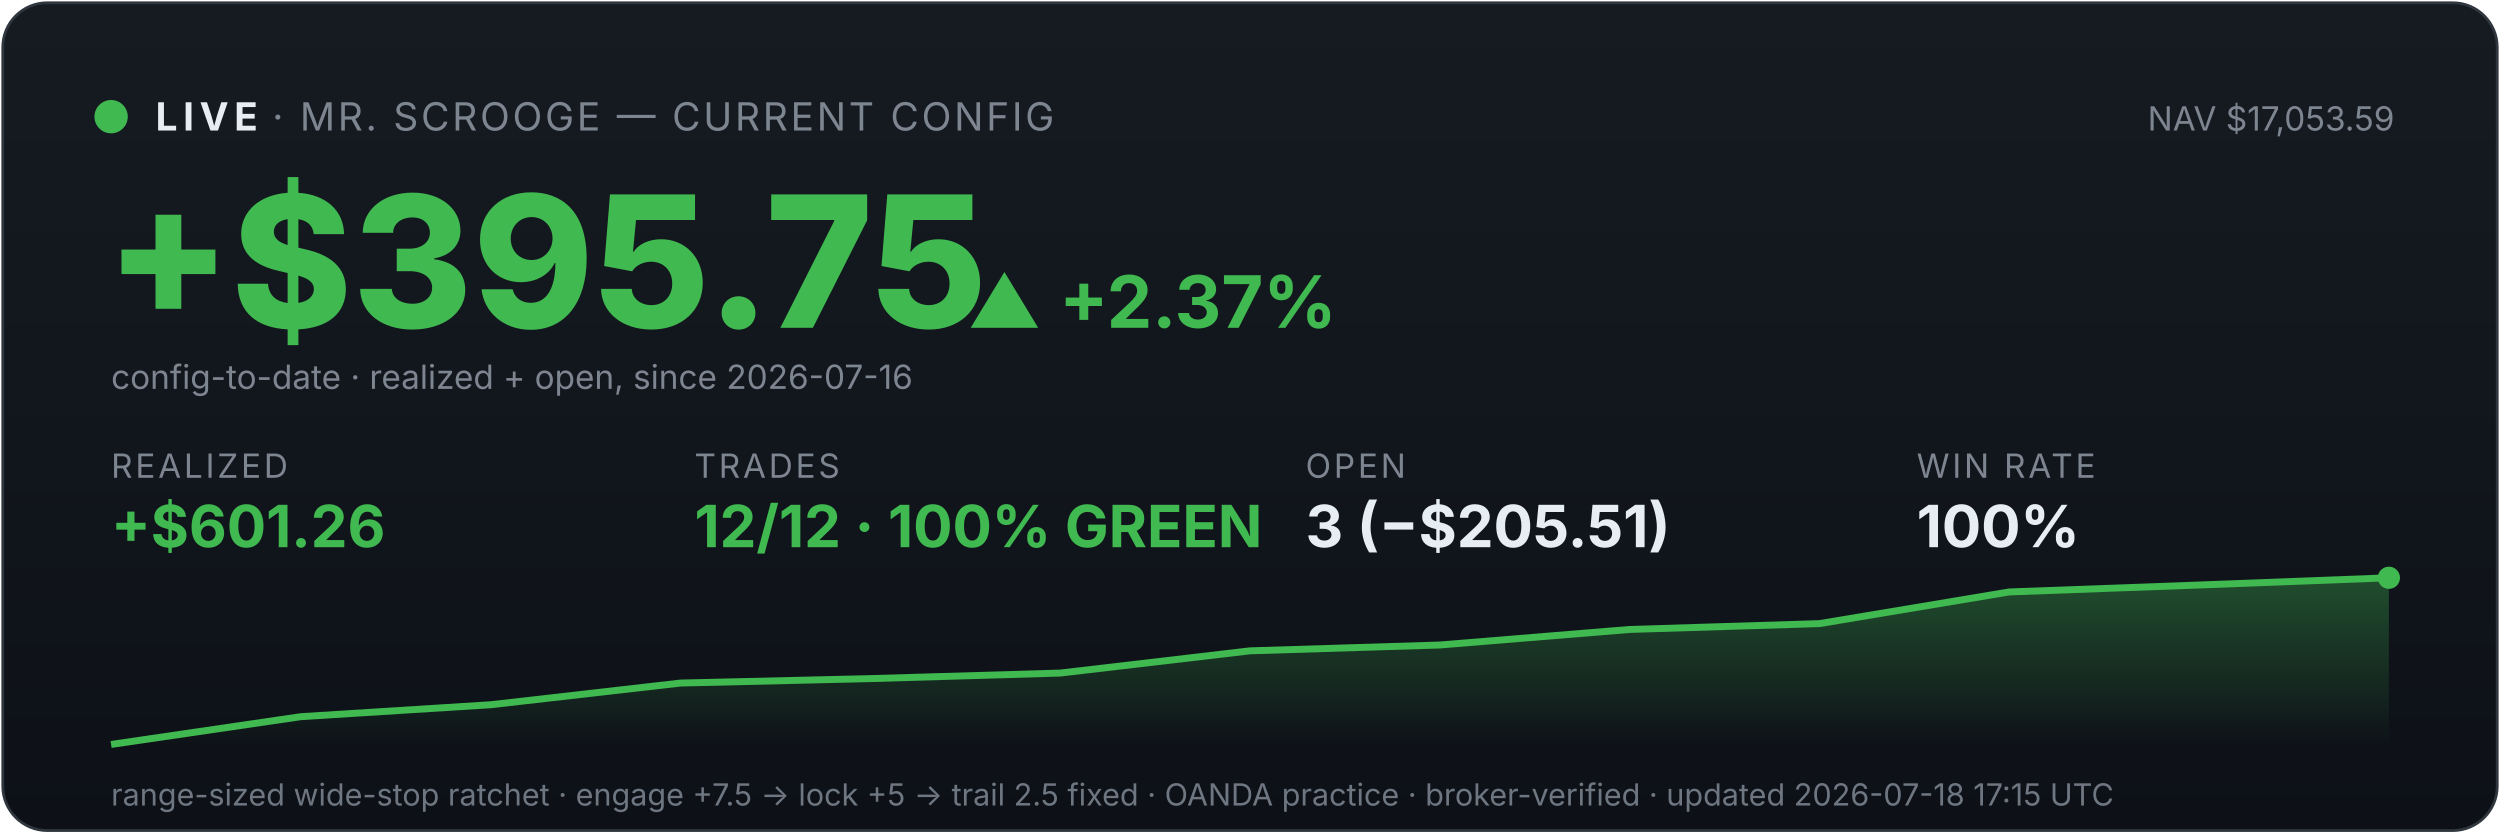
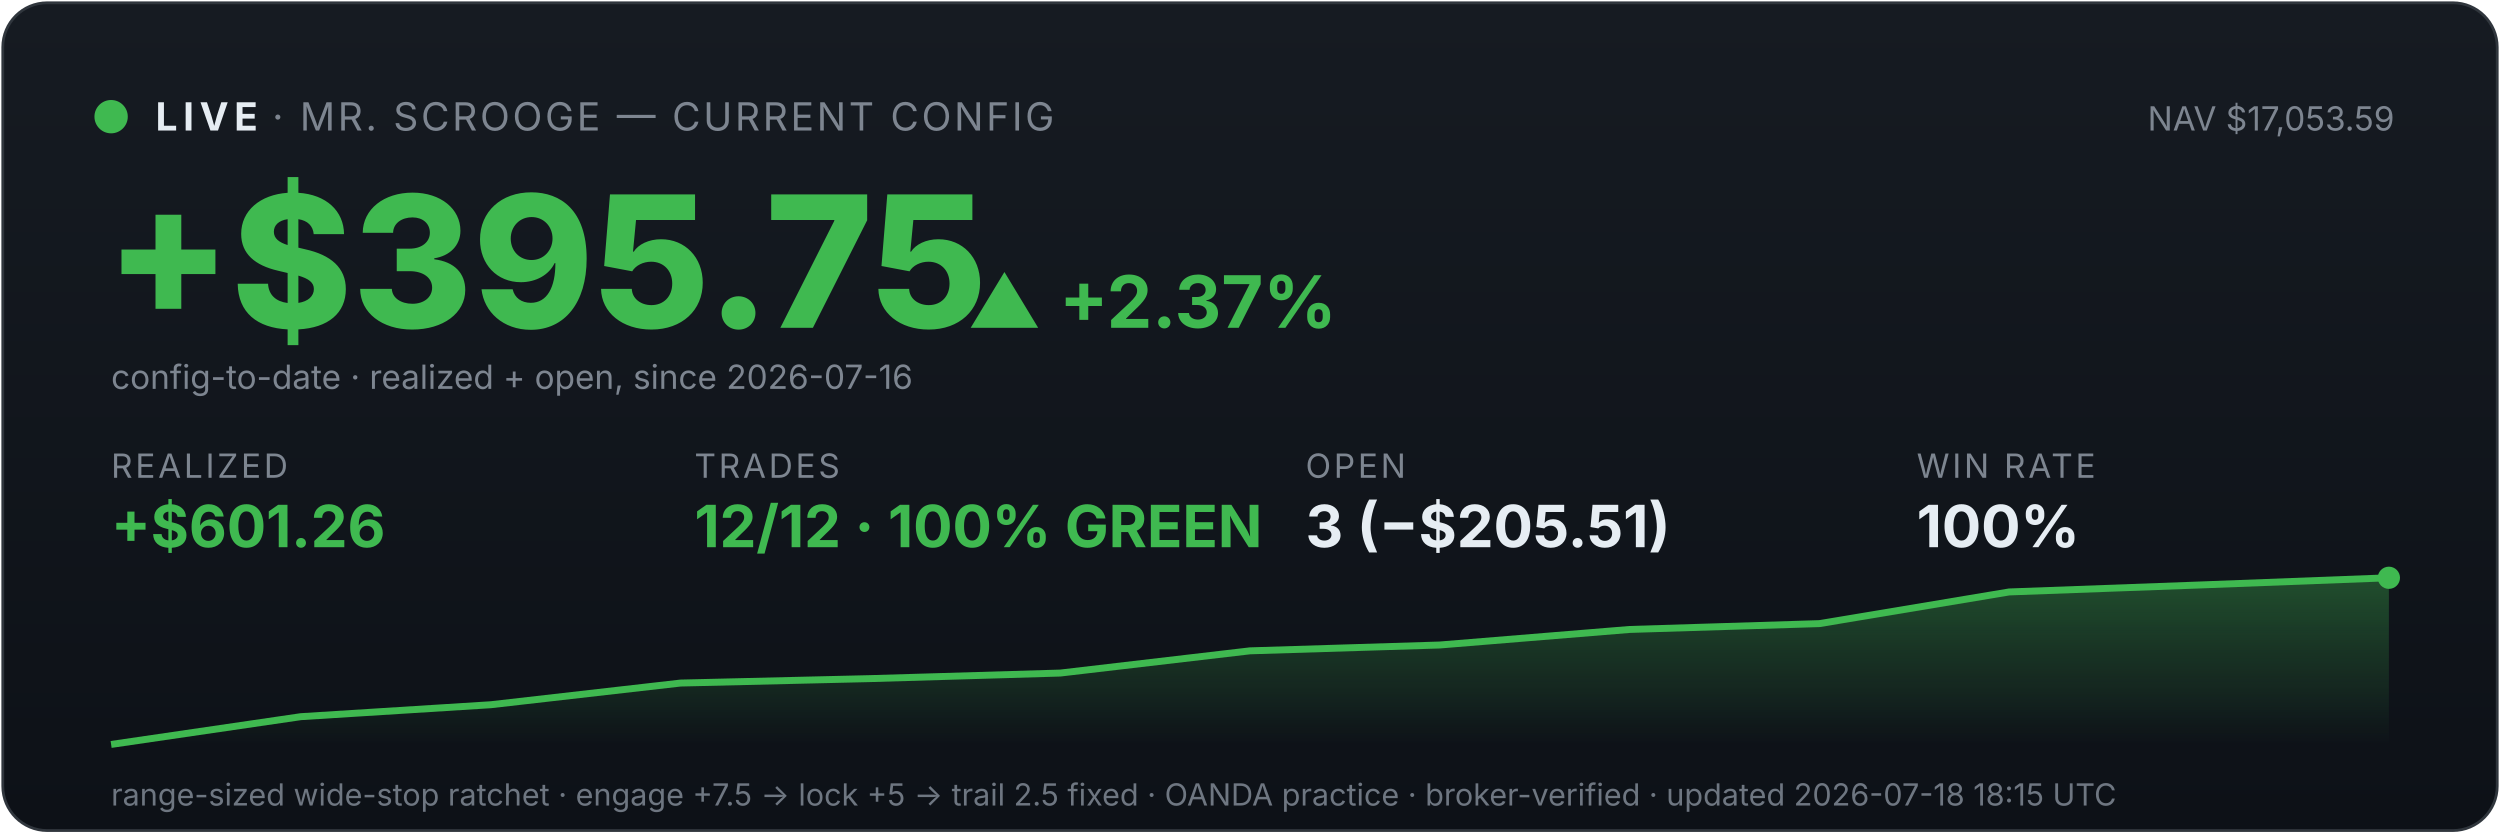
<svg xmlns="http://www.w3.org/2000/svg" viewBox="0 0 900 300" width="100%" font-family="system-ui,-apple-system,sans-serif">
  <defs>
    <linearGradient id="bg" x1="0" y1="0" x2="0" y2="1">
      <stop offset="0" stop-color="#161b22" />
      <stop offset="1" stop-color="#0d1117" />
    </linearGradient>
    <linearGradient id="fill" x1="0" y1="0" x2="0" y2="1">
      <stop offset="0" stop-color="#3fb950" stop-opacity="0.35" />
      <stop offset="1" stop-color="#3fb950" stop-opacity="0" />
    </linearGradient>
  </defs>
  <rect x="1" y="1" width="898" height="298" rx="16" fill="url(#bg)" stroke="#30363d" />
  <circle cx="40" cy="42" r="6" fill="#3fb950" />
  <text x="56" y="47" font-size="14" font-weight="700" fill="#e6edf3" letter-spacing="2">LIVE</text>
  <text x="98" y="47" font-size="14" fill="#7d8590" letter-spacing="1">· MR. SCROOGE — CURRENT CONFIG</text>
  <text x="862" y="47" font-size="12" fill="#7d8590" text-anchor="end">NAV $17,053.59</text>
  <text x="38" y="118" font-size="66" font-weight="800" fill="#3fb950">+$395.75</text>
  <text x="348" y="118" font-size="26" font-weight="700" fill="#3fb950">▲ +2.37%</text>
  <text x="40" y="140" font-size="12" fill="#7d8590">config-to-date · realized + open, since 2026-07-16</text>
  <text x="40" y="172" font-family="system-ui,-apple-system,sans-serif" font-size="12" fill="#7d8590" letter-spacing="1">REALIZED</text>
  <text x="40" y="197" font-family="system-ui,-apple-system,sans-serif" font-size="21" font-weight="700" fill="#3fb950">+$601.26</text>
  <text x="250" y="172" font-family="system-ui,-apple-system,sans-serif" font-size="12" fill="#7d8590" letter-spacing="1">TRADES</text>
  <text x="250" y="197" font-family="system-ui,-apple-system,sans-serif" font-size="21" font-weight="700" fill="#3fb950">12/12 · 100% GREEN</text>
  <text x="470" y="172" font-family="system-ui,-apple-system,sans-serif" font-size="12" fill="#7d8590" letter-spacing="1">OPEN</text>
  <text x="470" y="197" font-family="system-ui,-apple-system,sans-serif" font-size="21" font-weight="700" fill="#e6edf3">3 (−$205.51)</text>
  <text x="690" y="172" font-family="system-ui,-apple-system,sans-serif" font-size="12" fill="#7d8590" letter-spacing="1">WIN RATE</text>
  <text x="690" y="197" font-family="system-ui,-apple-system,sans-serif" font-size="21" font-weight="700" fill="#e6edf3">100%</text>
  <polygon points="40,268 40.0,268.0 108.3,258.0 176.7,253.7 245.0,245.9 313.3,244.3 381.7,242.3 450.0,234.3 518.3,232.2 586.7,226.6 655.0,224.5 723.3,213.1 791.7,210.6 860.0,208.0 860,268" fill="url(#fill)" />
  <polyline points="40.0,268.0 108.3,258.0 176.7,253.7 245.0,245.9 313.3,244.3 381.7,242.3 450.0,234.3 518.3,232.2 586.7,226.6 655.0,224.5 723.3,213.1 791.7,210.6 860.0,208.0" fill="none" stroke="#3fb950" stroke-width="2.5" />
  <circle cx="860.0" cy="208.0" r="4" fill="#3fb950" />
-   <text x="40" y="290" font-size="11" fill="#6e7681">range-sized wide-stop ratchet · engage +7.5 → lock +5 → trail 2.5 fixed · OANDA practice · broker-verified · updated 2026-07-18 17:15 UTC</text>
+   <text x="40" y="290" font-size="11" fill="#6e7681">range-sized wide-stop ratchet · engage +7.5 → lock +5 → trail 2.5 fixed · OANDA practice · broker-verified · updated 2026-07-18 18:15 UTC</text>
</svg>
